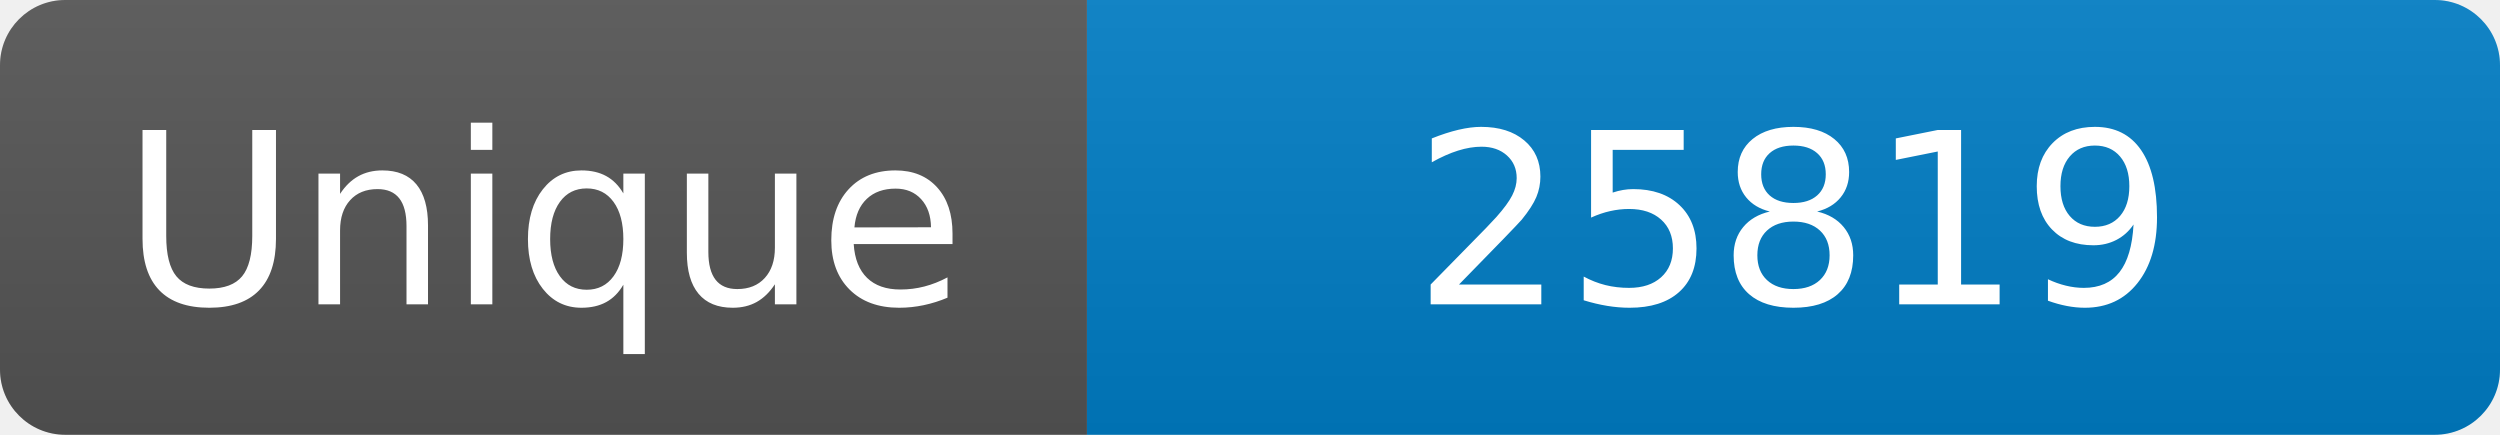
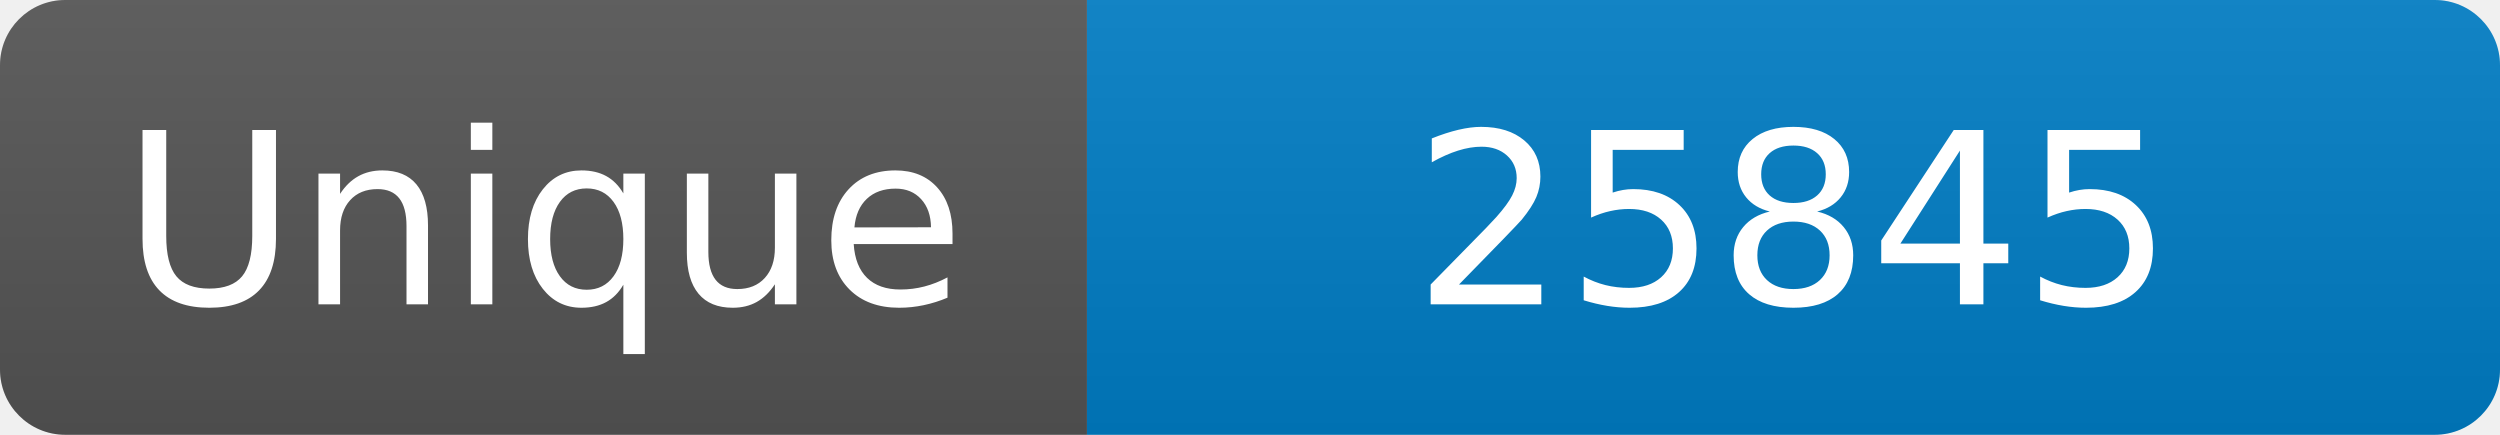
<svg xmlns="http://www.w3.org/2000/svg" width="115" height="20" role="img" aria-label="Maintained?: yes">
  <linearGradient id="s" x2="0" y2="100%">
    <stop offset="0" stop-color="#bbb" stop-opacity=".1" />
    <stop offset="1" stop-opacity=".1" />
  </linearGradient>
  <clipPath id="r">
    <rect width="115" height="20" rx="3" fill="#fff" />
  </clipPath>
  <g clip-path="url(#r)">
    <rect width="50" height="20" fill="#555" />
    <rect x="50" width="160" height="20" fill="#007ec6" />
    <rect width="115" height="20" fill="url(#s)" />
  </g>
  <g fill="#fff" text-anchor="middle" font-family="Verdana,Geneva,DejaVu Sans,sans-serif" font-size="110">
    <text x="250" y="140" transform="scale(.1)" fill="#fff">Unique</text>
-     <text x="825" y="140" transform="scale(.1)" fill="#fff">25819</text>
+     <text x="825" y="140" transform="scale(.1)" fill="#fff">25845</text>
  </g>
</svg>
